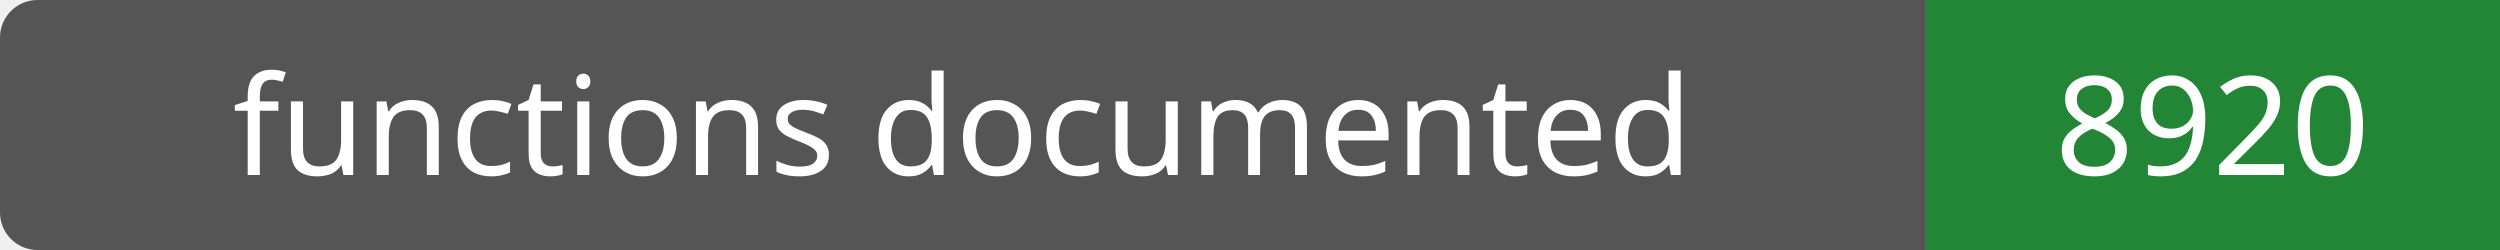
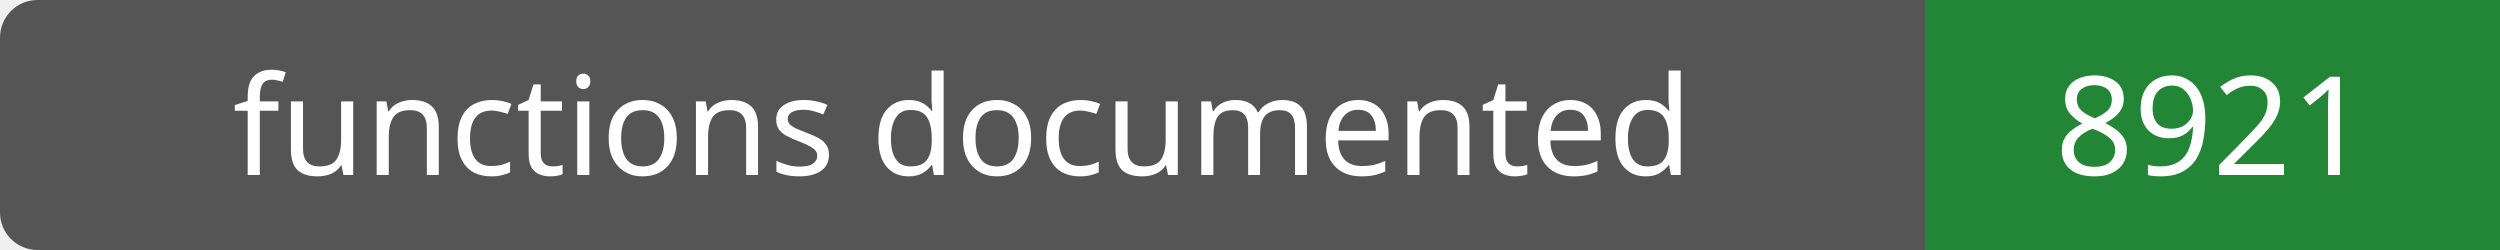
- <svg xmlns="http://www.w3.org/2000/svg" width="200" height="20" role="img" aria-label="functions documented: 8920">
+ <svg xmlns="http://www.w3.org/2000/svg" width="200" height="20" role="img" aria-label="functions documented: 8921">
  <rect width="200" height="20" rx="3" fill="#555" />
  <path fill="#238636" d="M154 0h46v20H154z" />
  <g fill="#fff" text-anchor="middle" font-family="Verdana,sans-serif" font-size="11">
    <text x="77.0" y="14">functions documented</text>
-     <text x="177.0" y="14">8920</text>
+     <text x="177.0" y="14">8921</text>
  </g>
</svg>
